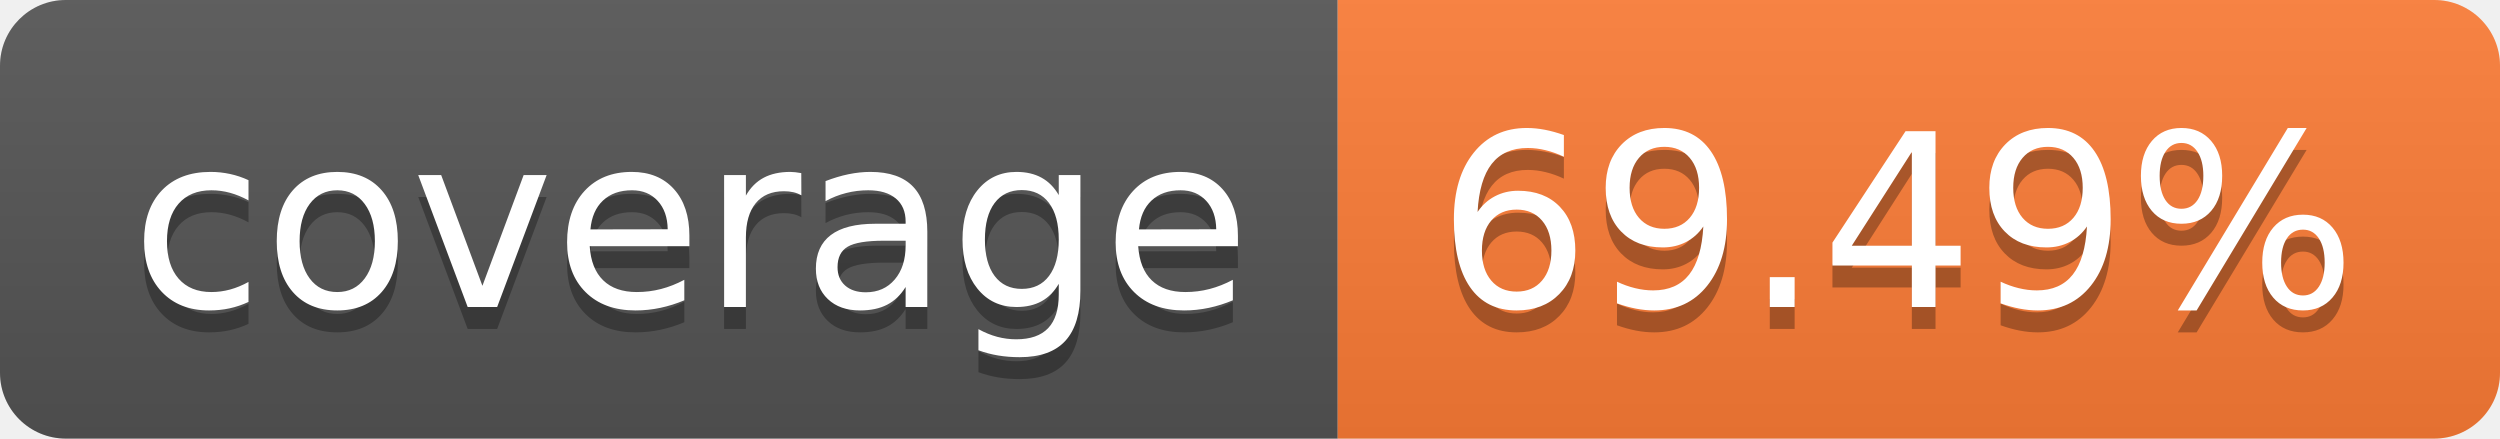
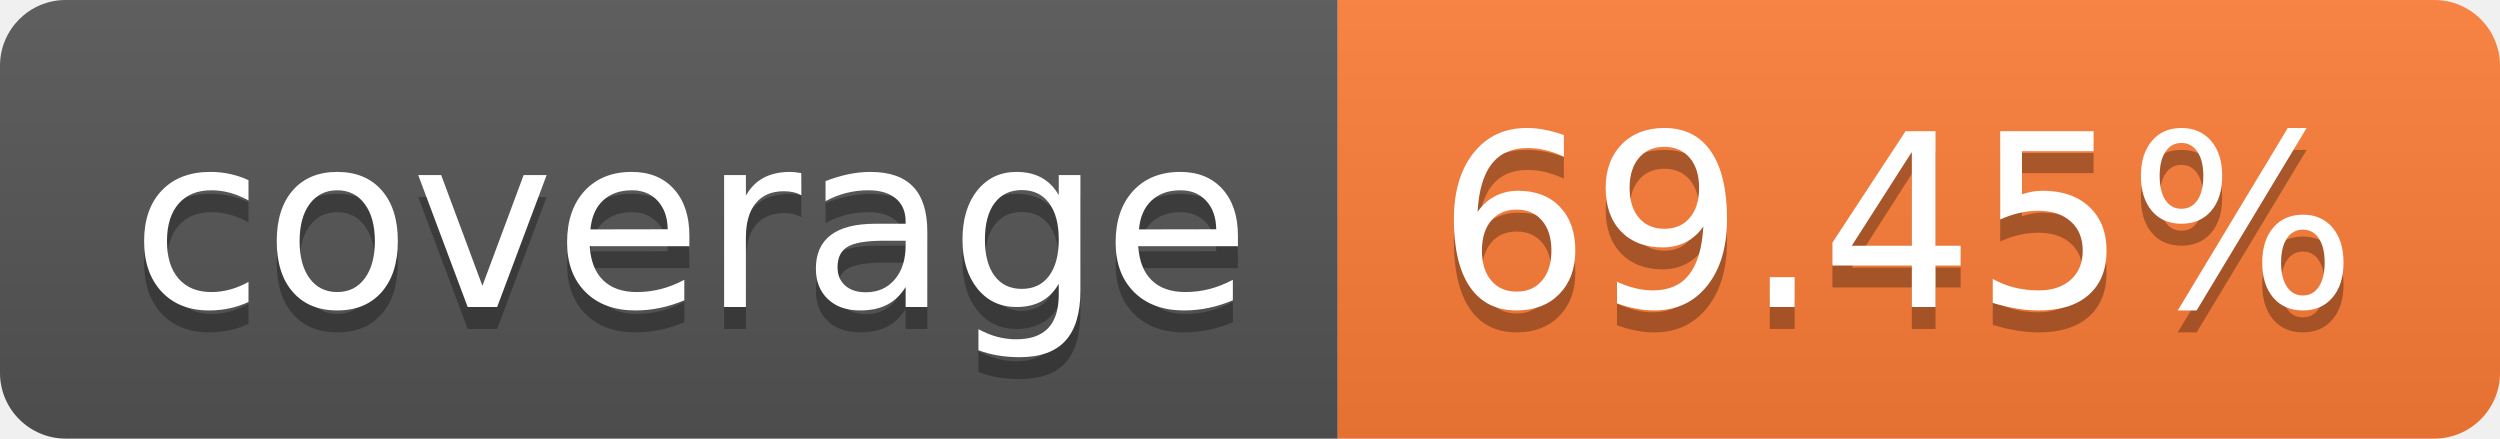
- <svg xmlns="http://www.w3.org/2000/svg" width="114" height="20" role="img" aria-label="coverage: 69.49%">
+ <svg xmlns="http://www.w3.org/2000/svg" width="114" height="20" role="img" aria-label="coverage: 69.45%">
  <linearGradient id="s" x2="0" y2="100%">
    <stop offset="0" stop-color="#bbb" stop-opacity=".1" />
    <stop offset="1" stop-opacity=".1" />
  </linearGradient>
  <clipPath id="r">
    <rect width="114" height="20" rx="3" fill="#fff" />
  </clipPath>
  <g clip-path="url(#r)">
    <rect width="61" height="20" fill="#555" />
    <rect x="61" width="53" height="20" fill="#fe7d37" />
    <rect width="114" height="20" fill="url(#s)" />
  </g>
  <g fill="#fff" text-anchor="middle" font-family="Verdana,Geneva,DejaVu Sans,sans-serif" text-rendering="geometricPrecision" font-size="110">
    <text aria-hidden="true" x="315" y="150" fill="#010101" fill-opacity=".3" transform="scale(.1)" textLength="510">coverage</text>
    <text x="315" y="140" transform="scale(.1)" fill="#fff" textLength="510">coverage</text>
-     <text aria-hidden="true" x="865" y="150" fill="#010101" fill-opacity=".3" transform="scale(.1)" textLength="430">69.49%</text>
-     <text x="865" y="140" transform="scale(.1)" fill="#fff" textLength="430">69.49%</text>
+     <text aria-hidden="true" x="865" y="150" fill="#010101" fill-opacity=".3" transform="scale(.1)" textLength="430">69.45%</text>
+     <text x="865" y="140" transform="scale(.1)" fill="#fff" textLength="430">69.45%</text>
  </g>
</svg>
